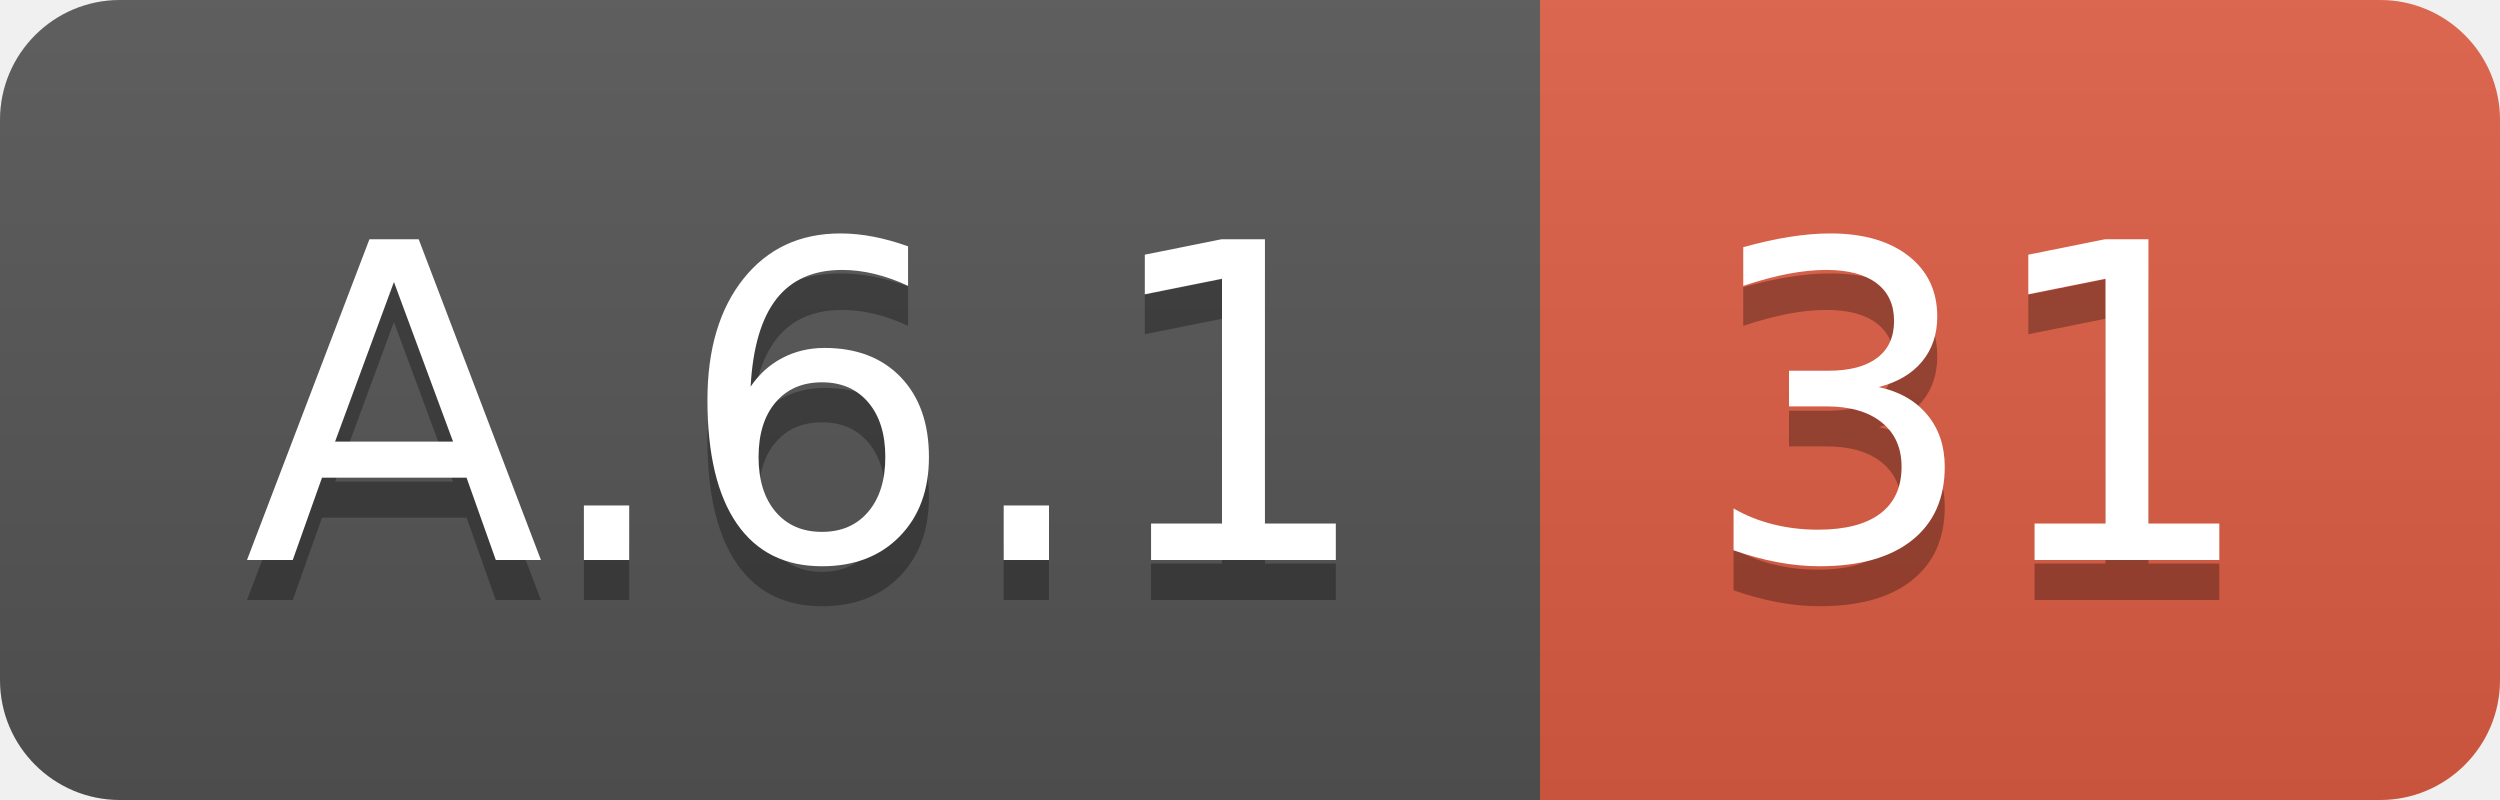
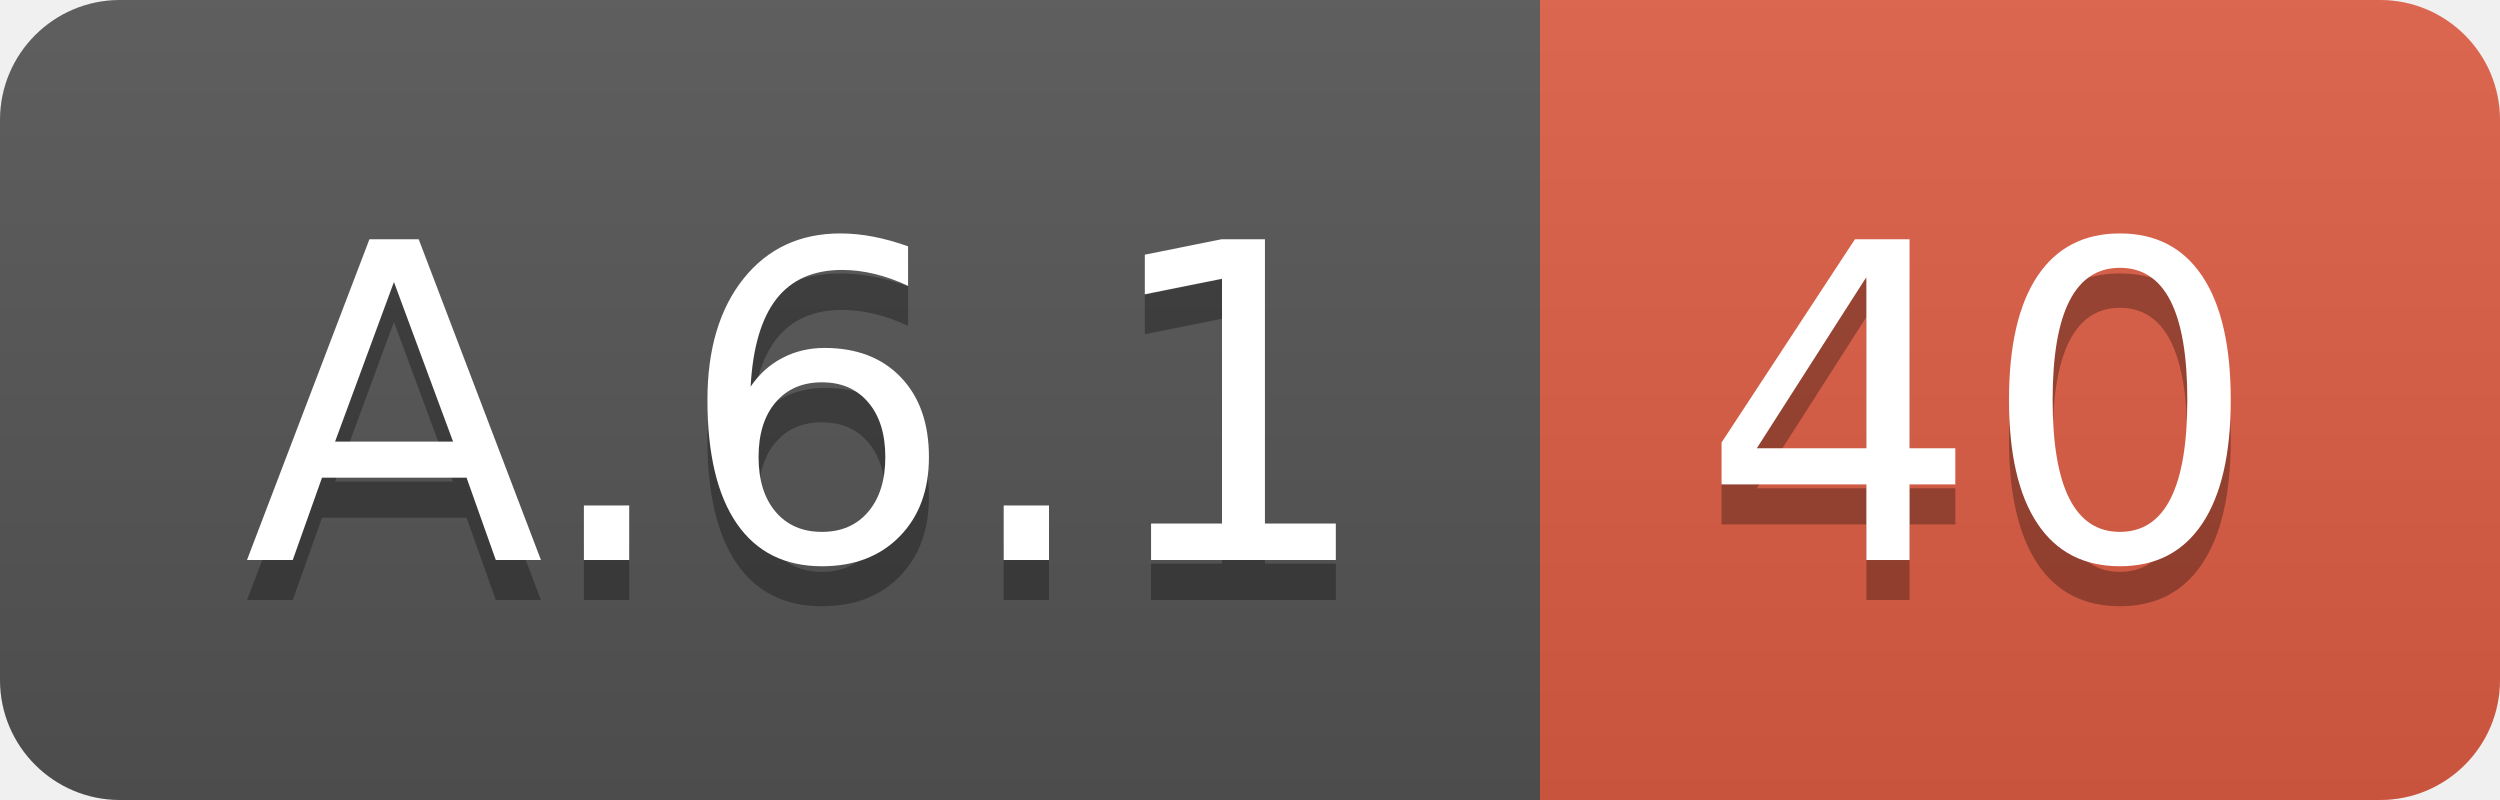
<svg xmlns="http://www.w3.org/2000/svg" width="62.5" height="20">
  <linearGradient id="smooth" x2="0" y2="100%">
    <stop offset="0" stop-color="#bbb" stop-opacity=".1" />
    <stop offset="1" stop-opacity=".1" />
  </linearGradient>
  <clipPath id="round">
    <rect width="62.5" height="20" rx="3" fill="#fff" />
  </clipPath>
  <g clip-path="url(#round)">
    <rect width="38.5" height="20" fill="#555" />
    <rect x="38.5" width="24.0" height="20" fill="#e05d44" />
    <rect width="62.5" height="20" fill="url(#smooth)" />
  </g>
  <g fill="#fff" text-anchor="middle" font-family="DejaVu Sans,Verdana,Geneva,sans-serif" font-size="110">
    <text x="202.5" y="150" fill="#010101" fill-opacity=".3" transform="scale(0.1)" textLength="285.0" lengthAdjust="spacing">A.6.1</text>
    <text x="202.5" y="140" transform="scale(0.1)" textLength="285.0" lengthAdjust="spacing">A.6.1</text>
-     <text x="495.0" y="150" fill="#010101" fill-opacity=".3" transform="scale(0.1)" textLength="140.0" lengthAdjust="spacing">31</text>
-     <text x="495.0" y="140" transform="scale(0.1)" textLength="140.0" lengthAdjust="spacing">31</text>
+     <text x="495.0" y="150" fill="#010101" fill-opacity=".3" transform="scale(0.1)" textLength="140.0" lengthAdjust="spacing">40</text>
+     <text x="495.0" y="140" transform="scale(0.1)" textLength="140.0" lengthAdjust="spacing">40</text>
  </g>
</svg>
